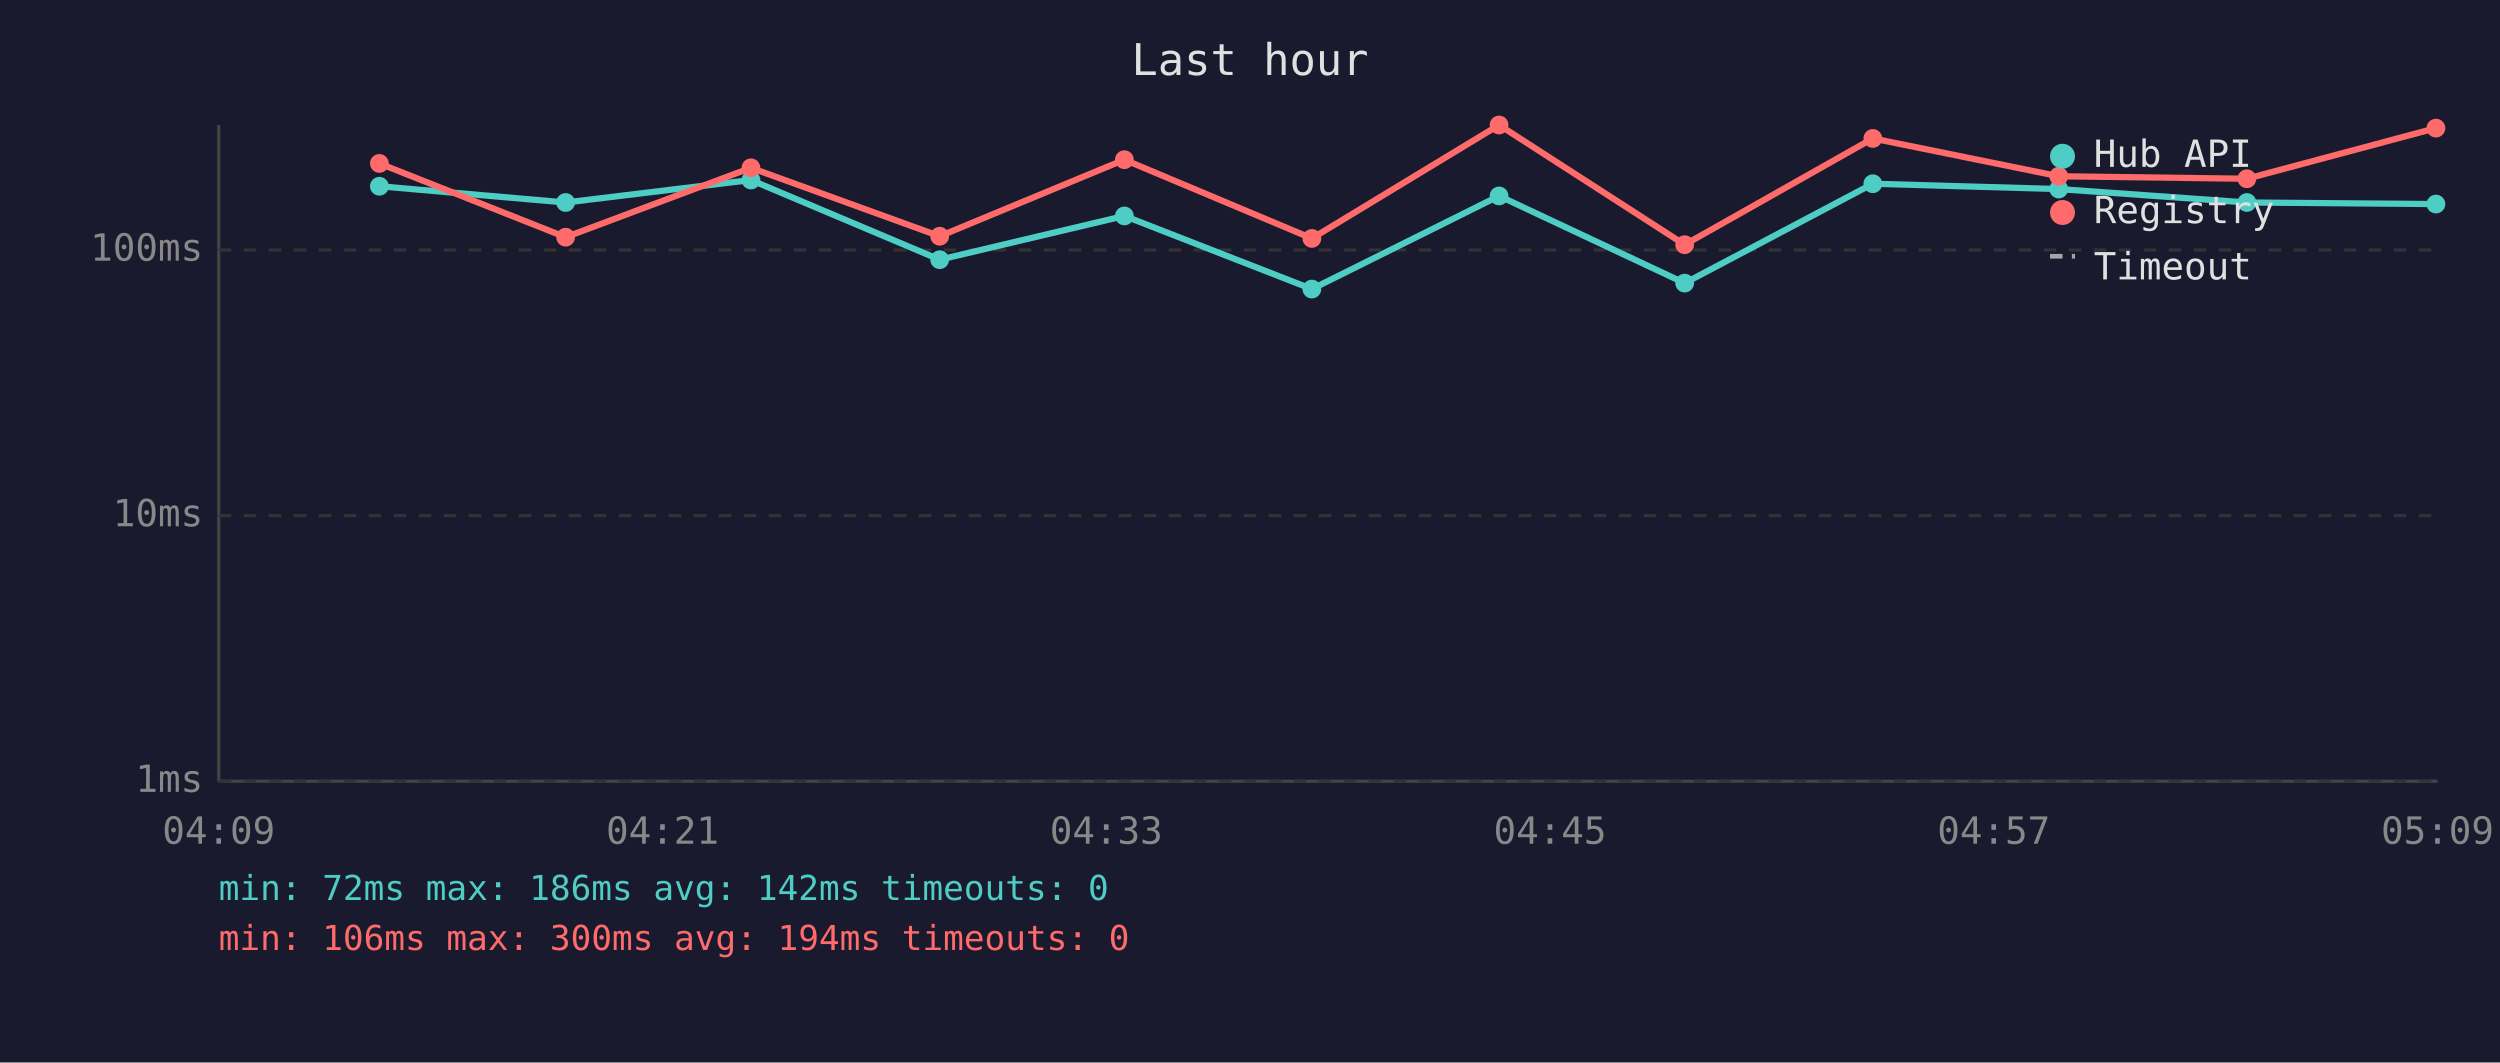
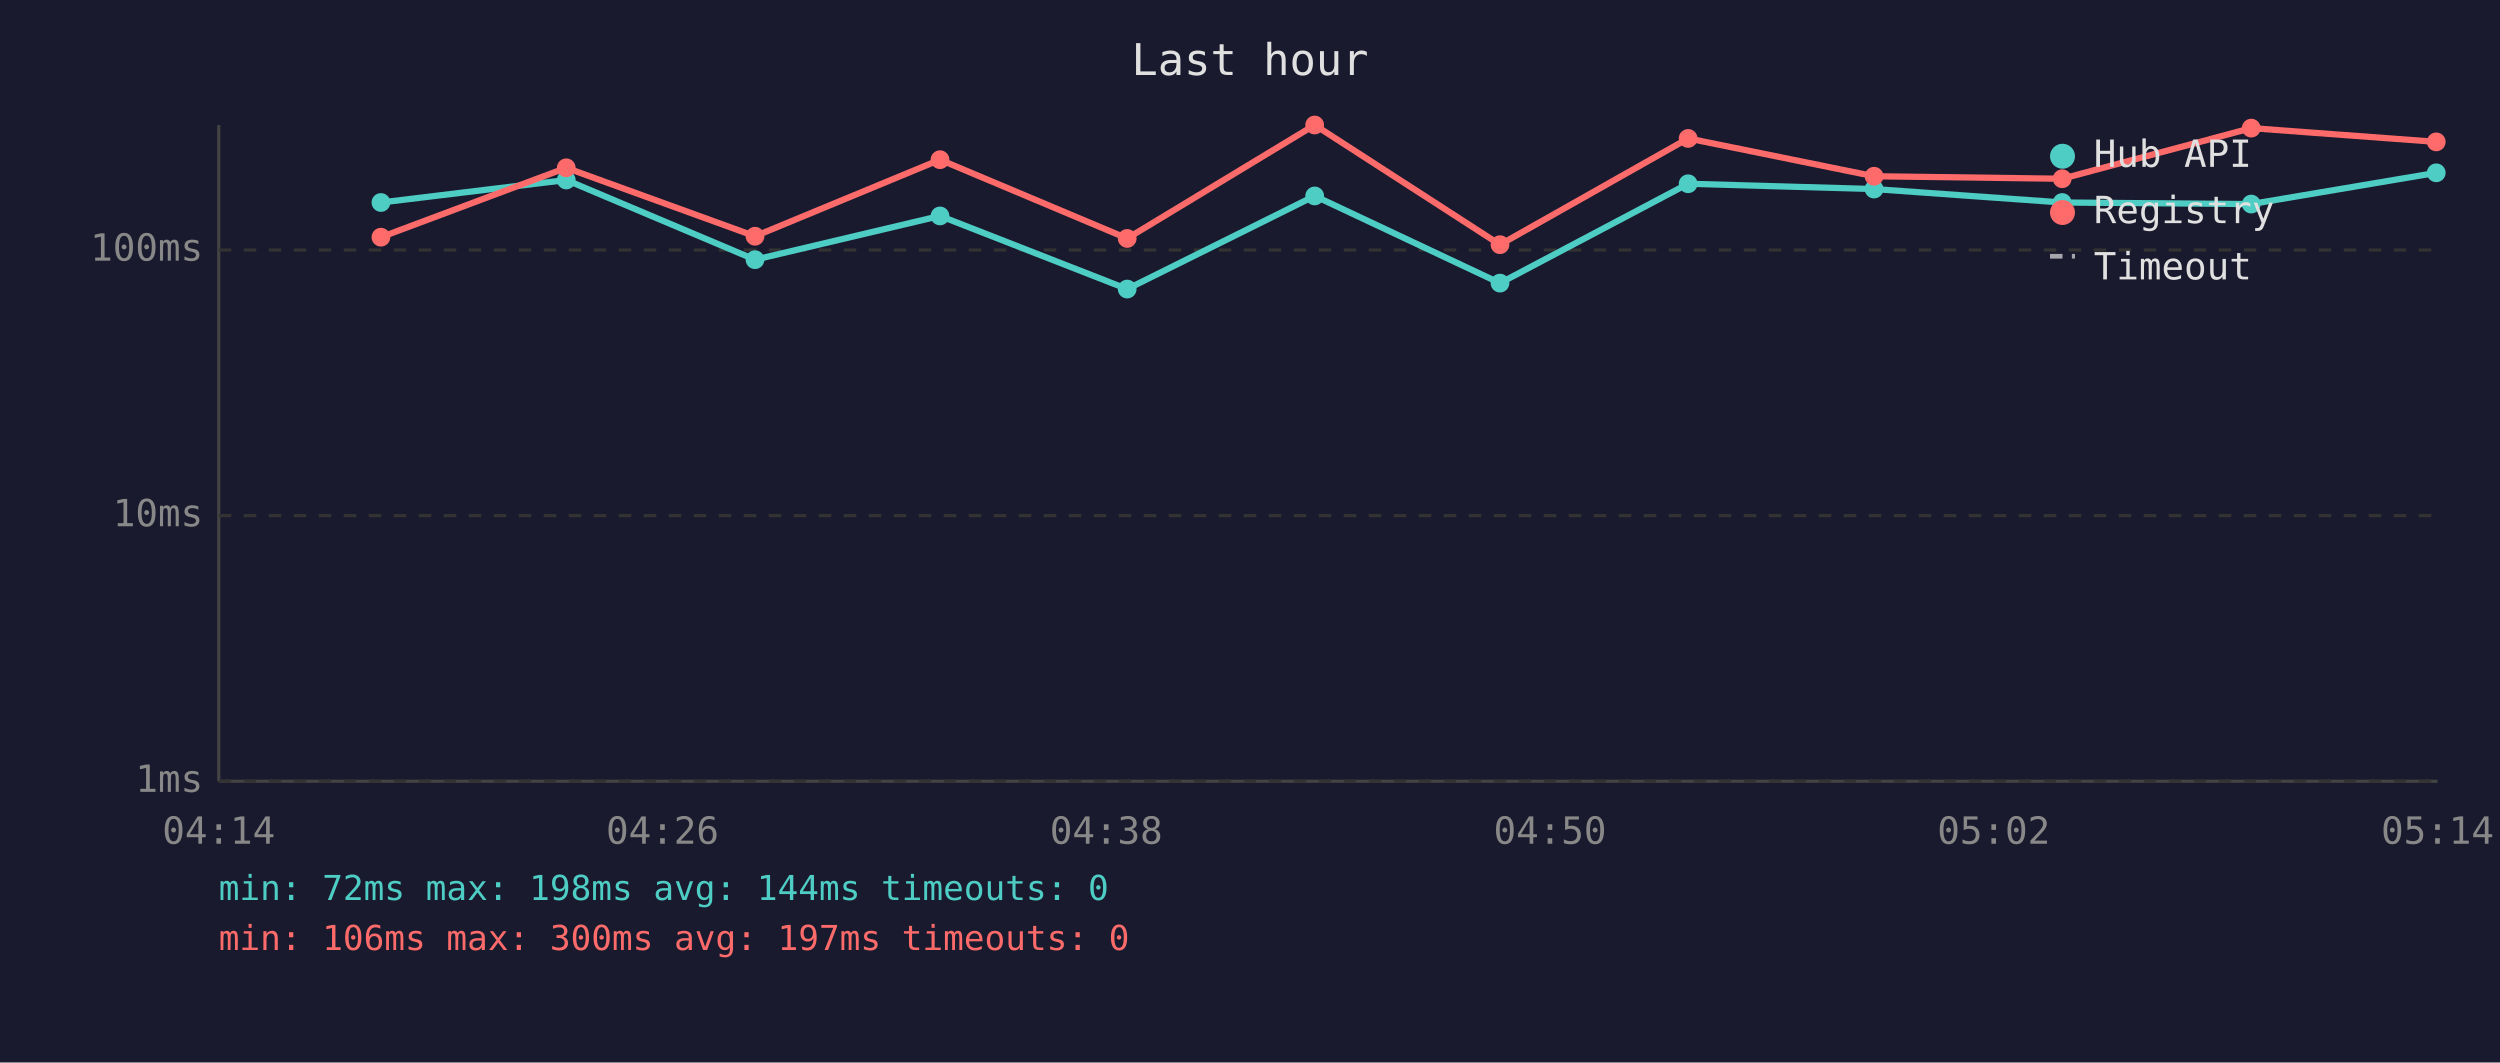
<svg xmlns="http://www.w3.org/2000/svg" viewBox="0 0 800 340" font-family="monospace" font-size="12">
  <rect width="800" height="340" fill="#1a1a2e" />
  <text x="400" y="24" fill="#e0e0e0" font-size="14" text-anchor="middle">Last hour</text>
  <line x1="70" y1="40" x2="70" y2="250" stroke="#444" stroke-width="1" />
  <line x1="70" y1="250" x2="780" y2="250" stroke="#444" stroke-width="1" />
  <line x1="70" y1="250" x2="780" y2="250" stroke="#333" stroke-width="1" stroke-dasharray="4" />
  <text x="65" y="250" fill="#888" text-anchor="end" dominant-baseline="middle">1ms</text>
  <line x1="70" y1="165" x2="780" y2="165" stroke="#333" stroke-width="1" stroke-dasharray="4" />
  <text x="65" y="165" fill="#888" text-anchor="end" dominant-baseline="middle">10ms</text>
  <line x1="70" y1="80" x2="780" y2="80" stroke="#333" stroke-width="1" stroke-dasharray="4" />
  <text x="65" y="80" fill="#888" text-anchor="end" dominant-baseline="middle">100ms</text>
-   <text x="70" y="270" fill="#888" text-anchor="middle">04:09</text>
-   <text x="212" y="270" fill="#888" text-anchor="middle">04:21</text>
-   <text x="354" y="270" fill="#888" text-anchor="middle">04:33</text>
-   <text x="496" y="270" fill="#888" text-anchor="middle">04:45</text>
-   <text x="638" y="270" fill="#888" text-anchor="middle">04:57</text>
-   <text x="780" y="270" fill="#888" text-anchor="middle">05:09</text>
-   <polyline points="121.4,59.6 181.0,64.8 240.3,57.6 300.7,83.1 359.8,69.1 419.8,92.5 479.7,62.7 539.1,90.6 599.3,58.8 658.8,60.5 719.0,64.8 779.5,65.3" fill="none" stroke="#4ecdc4" stroke-width="2" opacity="1" />
-   <circle cx="121.4" cy="59.6" r="3" fill="#4ecdc4" />
-   <circle cx="181.0" cy="64.8" r="3" fill="#4ecdc4" />
-   <circle cx="240.3" cy="57.6" r="3" fill="#4ecdc4" />
-   <circle cx="300.7" cy="83.1" r="3" fill="#4ecdc4" />
-   <circle cx="359.8" cy="69.1" r="3" fill="#4ecdc4" />
-   <circle cx="419.8" cy="92.5" r="3" fill="#4ecdc4" />
-   <circle cx="479.7" cy="62.7" r="3" fill="#4ecdc4" />
-   <circle cx="539.1" cy="90.6" r="3" fill="#4ecdc4" />
-   <circle cx="599.3" cy="58.8" r="3" fill="#4ecdc4" />
-   <circle cx="658.8" cy="60.5" r="3" fill="#4ecdc4" />
-   <circle cx="719.0" cy="64.8" r="3" fill="#4ecdc4" />
-   <circle cx="779.5" cy="65.3" r="3" fill="#4ecdc4" />
-   <polyline points="121.4,52.3 181.0,75.9 240.3,53.7 300.7,75.6 359.8,51.1 419.8,76.3 479.7,40.0 539.1,78.3 599.3,44.3 658.8,56.4 719.0,57.2 779.5,41.0" fill="none" stroke="#ff6b6b" stroke-width="2" opacity="1" />
-   <circle cx="121.4" cy="52.3" r="3" fill="#ff6b6b" />
-   <circle cx="181.0" cy="75.9" r="3" fill="#ff6b6b" />
-   <circle cx="240.3" cy="53.7" r="3" fill="#ff6b6b" />
-   <circle cx="300.7" cy="75.6" r="3" fill="#ff6b6b" />
-   <circle cx="359.8" cy="51.1" r="3" fill="#ff6b6b" />
-   <circle cx="419.8" cy="76.3" r="3" fill="#ff6b6b" />
-   <circle cx="479.7" cy="40.0" r="3" fill="#ff6b6b" />
-   <circle cx="539.1" cy="78.3" r="3" fill="#ff6b6b" />
-   <circle cx="599.3" cy="44.3" r="3" fill="#ff6b6b" />
-   <circle cx="658.8" cy="56.4" r="3" fill="#ff6b6b" />
-   <circle cx="719.0" cy="57.2" r="3" fill="#ff6b6b" />
-   <circle cx="779.5" cy="41.0" r="3" fill="#ff6b6b" />
+   <text x="70" y="270" fill="#888" text-anchor="middle">04:14</text>
+   <text x="212" y="270" fill="#888" text-anchor="middle">04:26</text>
+   <text x="354" y="270" fill="#888" text-anchor="middle">04:38</text>
+   <text x="496" y="270" fill="#888" text-anchor="middle">04:50</text>
+   <text x="638" y="270" fill="#888" text-anchor="middle">05:02</text>
+   <text x="780" y="270" fill="#888" text-anchor="middle">05:14</text>
+   <polyline points="121.9,64.8 181.2,57.6 241.6,83.1 300.8,69.1 360.7,92.5 420.7,62.7 480.0,90.6 540.2,58.8 599.7,60.5 659.9,64.8 720.4,65.3 779.6,55.3" fill="none" stroke="#4ecdc4" stroke-width="2" opacity="1" />
+   <circle cx="121.9" cy="64.8" r="3" fill="#4ecdc4" />
+   <circle cx="181.2" cy="57.6" r="3" fill="#4ecdc4" />
+   <circle cx="241.6" cy="83.1" r="3" fill="#4ecdc4" />
+   <circle cx="300.8" cy="69.1" r="3" fill="#4ecdc4" />
+   <circle cx="360.7" cy="92.5" r="3" fill="#4ecdc4" />
+   <circle cx="420.7" cy="62.7" r="3" fill="#4ecdc4" />
+   <circle cx="480.0" cy="90.6" r="3" fill="#4ecdc4" />
+   <circle cx="540.2" cy="58.8" r="3" fill="#4ecdc4" />
+   <circle cx="599.7" cy="60.5" r="3" fill="#4ecdc4" />
+   <circle cx="659.9" cy="64.8" r="3" fill="#4ecdc4" />
+   <circle cx="720.4" cy="65.3" r="3" fill="#4ecdc4" />
+   <circle cx="779.6" cy="55.3" r="3" fill="#4ecdc4" />
+   <polyline points="121.9,75.9 181.2,53.7 241.6,75.6 300.8,51.1 360.7,76.3 420.7,40.0 480.0,78.3 540.2,44.3 599.7,56.4 659.9,57.2 720.4,41.0 779.6,45.4" fill="none" stroke="#ff6b6b" stroke-width="2" opacity="1" />
+   <circle cx="121.9" cy="75.9" r="3" fill="#ff6b6b" />
+   <circle cx="181.2" cy="53.7" r="3" fill="#ff6b6b" />
+   <circle cx="241.6" cy="75.6" r="3" fill="#ff6b6b" />
+   <circle cx="300.8" cy="51.1" r="3" fill="#ff6b6b" />
+   <circle cx="360.7" cy="76.3" r="3" fill="#ff6b6b" />
+   <circle cx="420.7" cy="40.0" r="3" fill="#ff6b6b" />
+   <circle cx="480.0" cy="78.3" r="3" fill="#ff6b6b" />
+   <circle cx="540.2" cy="44.3" r="3" fill="#ff6b6b" />
+   <circle cx="599.7" cy="56.4" r="3" fill="#ff6b6b" />
+   <circle cx="659.9" cy="57.2" r="3" fill="#ff6b6b" />
+   <circle cx="720.4" cy="41.0" r="3" fill="#ff6b6b" />
+   <circle cx="779.6" cy="45.4" r="3" fill="#ff6b6b" />
  <circle cx="660" cy="50" r="4" fill="#4ecdc4" />
  <text x="670" y="50" fill="#e0e0e0" dominant-baseline="middle">Hub API</text>
  <circle cx="660" cy="68" r="4" fill="#ff6b6b" />
  <text x="670" y="68" fill="#e0e0e0" dominant-baseline="middle">Registry</text>
  <line x1="656" y1="82" x2="664" y2="82" stroke="#e0e0e0" stroke-width="1.5" stroke-dasharray="4,3" opacity="0.7" />
  <text x="670" y="86" fill="#e0e0e0" dominant-baseline="middle">Timeout</text>
-   <text x="70" y="288" fill="#4ecdc4" font-size="11">min: 72ms  max: 186ms  avg: 142ms  timeouts: 0</text>
-   <text x="70" y="304" fill="#ff6b6b" font-size="11">min: 106ms  max: 300ms  avg: 194ms  timeouts: 0</text>
+   <text x="70" y="288" fill="#4ecdc4" font-size="11">min: 72ms  max: 198ms  avg: 144ms  timeouts: 0</text>
+   <text x="70" y="304" fill="#ff6b6b" font-size="11">min: 106ms  max: 300ms  avg: 197ms  timeouts: 0</text>
</svg>
